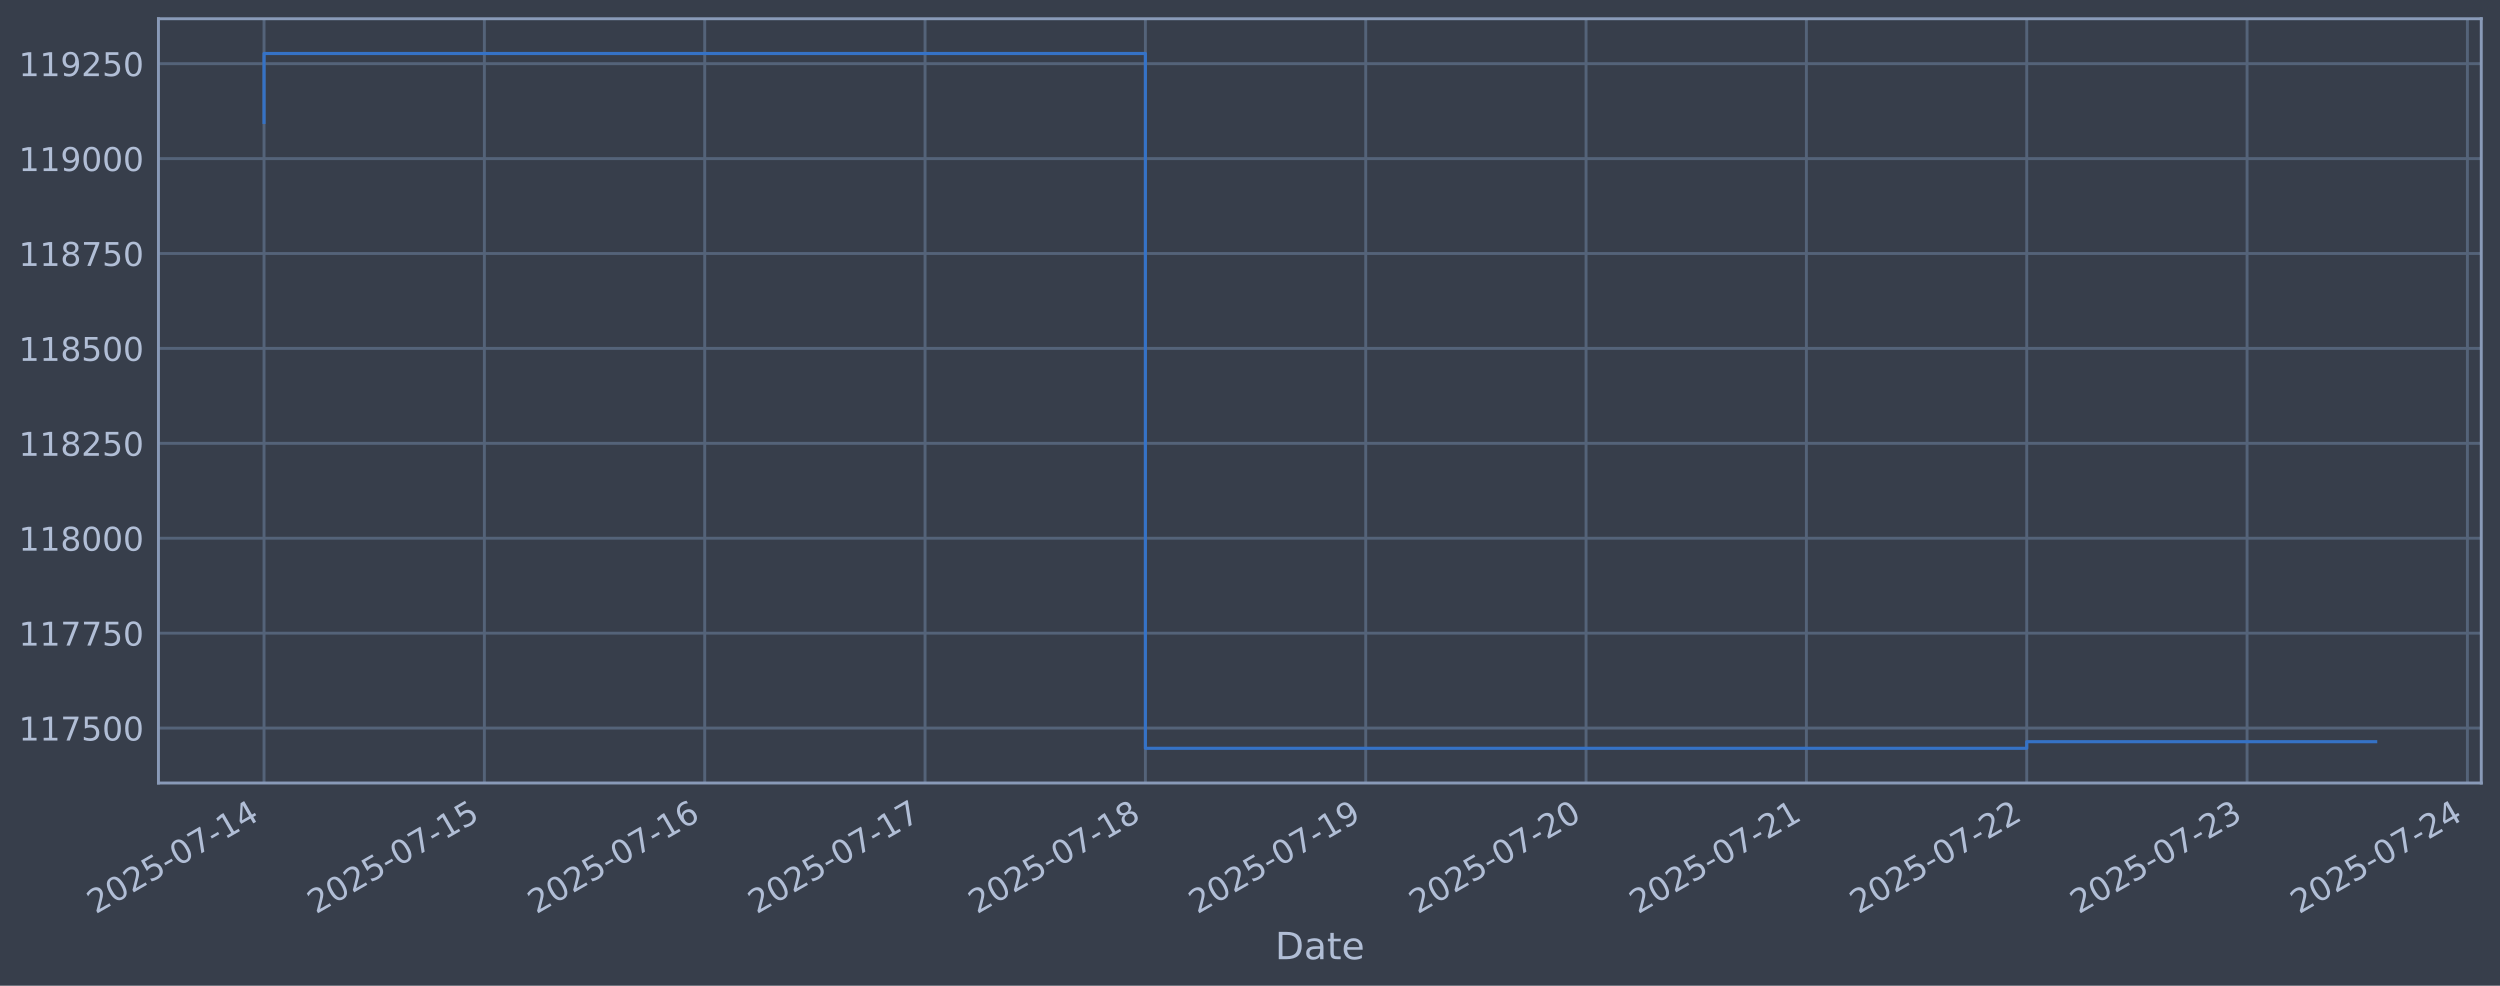
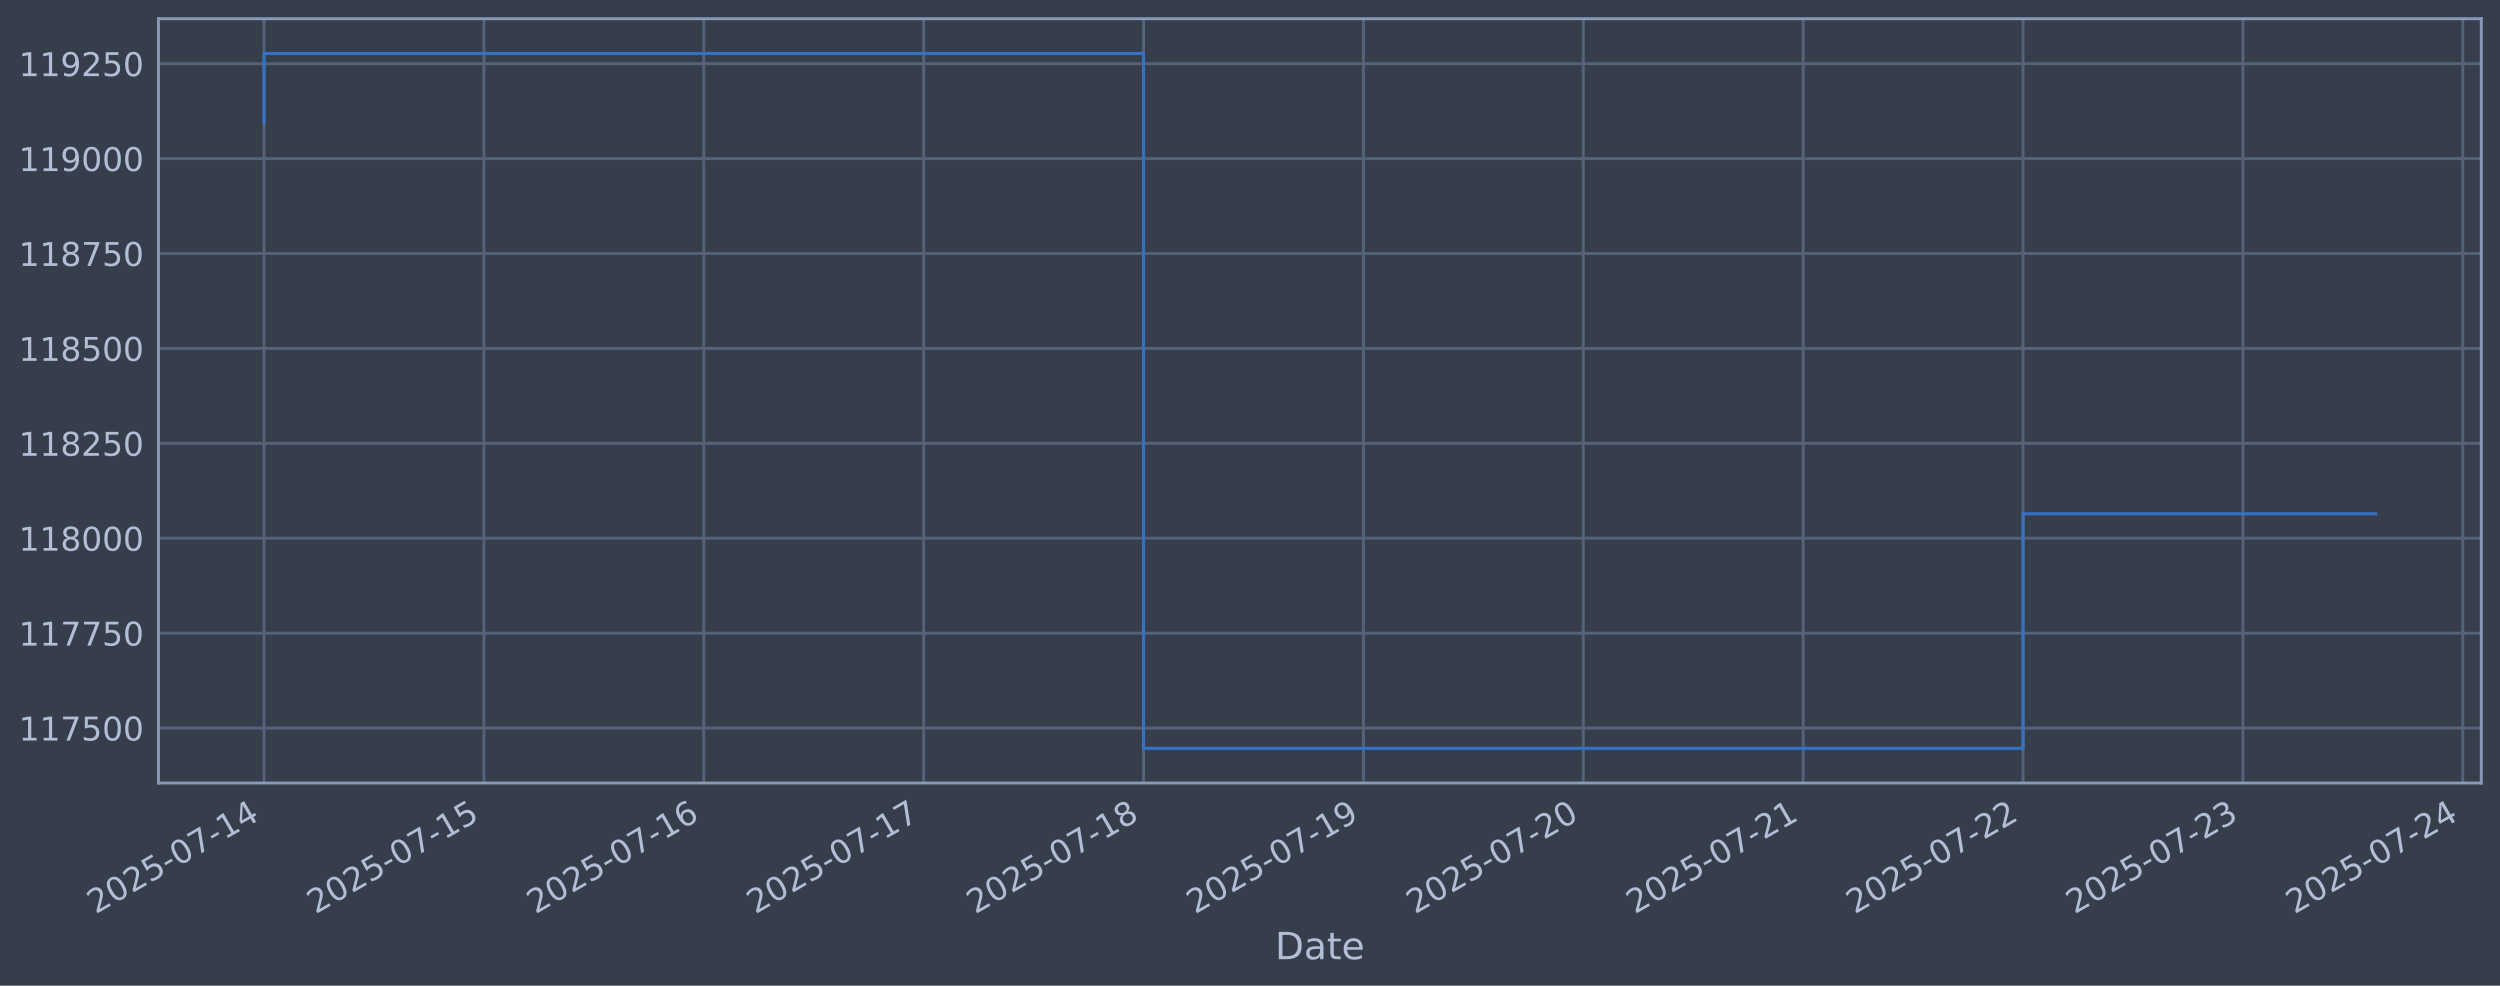
<svg xmlns="http://www.w3.org/2000/svg" xmlns:xlink="http://www.w3.org/1999/xlink" width="960.9pt" height="378.87pt" viewBox="0 0 960.9 378.87" version="1.1">
  <defs>
    <style type="text/css">*{stroke-linejoin: round; stroke-linecap: butt}</style>
  </defs>
  <g id="figure_1">
    <g id="patch_1">
      <path d="M 0 378.87  L 960.9 378.87  L 960.9 0  L 0 0  z " style="fill: #373e4b" />
    </g>
    <g id="axes_1">
      <g id="patch_2">
        <path d="M 60.901 300.96  L 953.701 300.96  L 953.701 7.2  L 60.901 7.2  z " style="fill: #373e4b" />
      </g>
      <g id="matplotlib.axis_1">
        <g id="xtick_1">
          <g id="line2d_1">
-             <path d="M 101.482 300.96  L 101.482 7.2  " clip-path="url(#pcfb26eb747)" style="fill: none; stroke: #546379; stroke-width: 1.12; stroke-linecap: square" />
+             <path d="M 101.482 300.96  L 101.482 7.2  " clip-path="url(#p25eba492d5)" style="fill: none; stroke: #546379; stroke-width: 1.12; stroke-linecap: square" />
          </g>
          <g id="line2d_2" />
          <g id="text_1">
            <g style="fill: #b1bed6" transform="translate(36.75681 351.4642) rotate(-30) scale(0.126 -0.126)">
              <defs>
                <path id="DejaVuSans-32" d="M 1228 531  L 3431 531  L 3431 0  L 469 0  L 469 531  Q 828 903 1448 1529  Q 2069 2156 2228 2338  Q 2531 2678 2651 2914  Q 2772 3150 2772 3378  Q 2772 3750 2511 3984  Q 2250 4219 1831 4219  Q 1534 4219 1204 4116  Q 875 4013 500 3803  L 500 4441  Q 881 4594 1212 4672  Q 1544 4750 1819 4750  Q 2544 4750 2975 4387  Q 3406 4025 3406 3419  Q 3406 3131 3298 2873  Q 3191 2616 2906 2266  Q 2828 2175 2409 1742  Q 1991 1309 1228 531  z " transform="scale(0.015625)" />
                <path id="DejaVuSans-30" d="M 2034 4250  Q 1547 4250 1301 3770  Q 1056 3291 1056 2328  Q 1056 1369 1301 889  Q 1547 409 2034 409  Q 2525 409 2770 889  Q 3016 1369 3016 2328  Q 3016 3291 2770 3770  Q 2525 4250 2034 4250  z M 2034 4750  Q 2819 4750 3233 4129  Q 3647 3509 3647 2328  Q 3647 1150 3233 529  Q 2819 -91 2034 -91  Q 1250 -91 836 529  Q 422 1150 422 2328  Q 422 3509 836 4129  Q 1250 4750 2034 4750  z " transform="scale(0.015625)" />
                <path id="DejaVuSans-35" d="M 691 4666  L 3169 4666  L 3169 4134  L 1269 4134  L 1269 2991  Q 1406 3038 1543 3061  Q 1681 3084 1819 3084  Q 2600 3084 3056 2656  Q 3513 2228 3513 1497  Q 3513 744 3044 326  Q 2575 -91 1722 -91  Q 1428 -91 1123 -41  Q 819 9 494 109  L 494 744  Q 775 591 1075 516  Q 1375 441 1709 441  Q 2250 441 2565 725  Q 2881 1009 2881 1497  Q 2881 1984 2565 2268  Q 2250 2553 1709 2553  Q 1456 2553 1204 2497  Q 953 2441 691 2322  L 691 4666  z " transform="scale(0.015625)" />
                <path id="DejaVuSans-2d" d="M 313 2009  L 1997 2009  L 1997 1497  L 313 1497  L 313 2009  z " transform="scale(0.015625)" />
                <path id="DejaVuSans-37" d="M 525 4666  L 3525 4666  L 3525 4397  L 1831 0  L 1172 0  L 2766 4134  L 525 4134  L 525 4666  z " transform="scale(0.015625)" />
                <path id="DejaVuSans-31" d="M 794 531  L 1825 531  L 1825 4091  L 703 3866  L 703 4441  L 1819 4666  L 2450 4666  L 2450 531  L 3481 531  L 3481 0  L 794 0  L 794 531  z " transform="scale(0.015625)" />
                <path id="DejaVuSans-34" d="M 2419 4116  L 825 1625  L 2419 1625  L 2419 4116  z M 2253 4666  L 3047 4666  L 3047 1625  L 3713 1625  L 3713 1100  L 3047 1100  L 3047 0  L 2419 0  L 2419 1100  L 313 1100  L 313 1709  L 2253 4666  z " transform="scale(0.015625)" />
              </defs>
              <use xlink:href="#DejaVuSans-32" />
              <use xlink:href="#DejaVuSans-30" transform="translate(63.62305 0)" />
              <use xlink:href="#DejaVuSans-32" transform="translate(127.2461 0)" />
              <use xlink:href="#DejaVuSans-35" transform="translate(190.8691 0)" />
              <use xlink:href="#DejaVuSans-2d" transform="translate(254.4922 0)" />
              <use xlink:href="#DejaVuSans-30" transform="translate(290.5762 0)" />
              <use xlink:href="#DejaVuSans-37" transform="translate(354.1992 0)" />
              <use xlink:href="#DejaVuSans-2d" transform="translate(417.8223 0)" />
              <use xlink:href="#DejaVuSans-31" transform="translate(453.9062 0)" />
              <use xlink:href="#DejaVuSans-34" transform="translate(517.5293 0)" />
            </g>
          </g>
        </g>
        <g id="xtick_2">
          <g id="line2d_3">
-             <path d="M 186.171 300.96  L 186.171 7.2  " clip-path="url(#pcfb26eb747)" style="fill: none; stroke: #546379; stroke-width: 1.12; stroke-linecap: square" />
+             <path d="M 185.995 300.96  L 185.995 7.2  " clip-path="url(#p25eba492d5)" style="fill: none; stroke: #546379; stroke-width: 1.12; stroke-linecap: square" />
          </g>
          <g id="line2d_4" />
          <g id="text_2">
-             <g style="fill: #b1bed6" transform="translate(121.446 351.4642) rotate(-30) scale(0.126 -0.126)">
+             <g style="fill: #b1bed6" transform="translate(121.269 351.4642) rotate(-30) scale(0.126 -0.126)">
              <use xlink:href="#DejaVuSans-32" />
              <use xlink:href="#DejaVuSans-30" transform="translate(63.62305 0)" />
              <use xlink:href="#DejaVuSans-32" transform="translate(127.2461 0)" />
              <use xlink:href="#DejaVuSans-35" transform="translate(190.8691 0)" />
              <use xlink:href="#DejaVuSans-2d" transform="translate(254.4922 0)" />
              <use xlink:href="#DejaVuSans-30" transform="translate(290.5762 0)" />
              <use xlink:href="#DejaVuSans-37" transform="translate(354.1992 0)" />
              <use xlink:href="#DejaVuSans-2d" transform="translate(417.8223 0)" />
              <use xlink:href="#DejaVuSans-31" transform="translate(453.9062 0)" />
              <use xlink:href="#DejaVuSans-35" transform="translate(517.5293 0)" />
            </g>
          </g>
        </g>
        <g id="xtick_3">
          <g id="line2d_5">
-             <path d="M 270.861 300.96  L 270.861 7.2  " clip-path="url(#pcfb26eb747)" style="fill: none; stroke: #546379; stroke-width: 1.12; stroke-linecap: square" />
+             <path d="M 270.507 300.96  L 270.507 7.2  " clip-path="url(#p25eba492d5)" style="fill: none; stroke: #546379; stroke-width: 1.12; stroke-linecap: square" />
          </g>
          <g id="line2d_6" />
          <g id="text_3">
-             <g style="fill: #b1bed6" transform="translate(206.1351 351.4642) rotate(-30) scale(0.126 -0.126)">
+             <g style="fill: #b1bed6" transform="translate(205.7813 351.4642) rotate(-30) scale(0.126 -0.126)">
              <defs>
                <path id="DejaVuSans-36" d="M 2113 2584  Q 1688 2584 1439 2293  Q 1191 2003 1191 1497  Q 1191 994 1439 701  Q 1688 409 2113 409  Q 2538 409 2786 701  Q 3034 994 3034 1497  Q 3034 2003 2786 2293  Q 2538 2584 2113 2584  z M 3366 4563  L 3366 3988  Q 3128 4100 2886 4159  Q 2644 4219 2406 4219  Q 1781 4219 1451 3797  Q 1122 3375 1075 2522  Q 1259 2794 1537 2939  Q 1816 3084 2150 3084  Q 2853 3084 3261 2657  Q 3669 2231 3669 1497  Q 3669 778 3244 343  Q 2819 -91 2113 -91  Q 1303 -91 875 529  Q 447 1150 447 2328  Q 447 3434 972 4092  Q 1497 4750 2381 4750  Q 2619 4750 2861 4703  Q 3103 4656 3366 4563  z " transform="scale(0.015625)" />
              </defs>
              <use xlink:href="#DejaVuSans-32" />
              <use xlink:href="#DejaVuSans-30" transform="translate(63.62305 0)" />
              <use xlink:href="#DejaVuSans-32" transform="translate(127.2461 0)" />
              <use xlink:href="#DejaVuSans-35" transform="translate(190.8691 0)" />
              <use xlink:href="#DejaVuSans-2d" transform="translate(254.4922 0)" />
              <use xlink:href="#DejaVuSans-30" transform="translate(290.5762 0)" />
              <use xlink:href="#DejaVuSans-37" transform="translate(354.1992 0)" />
              <use xlink:href="#DejaVuSans-2d" transform="translate(417.8223 0)" />
              <use xlink:href="#DejaVuSans-31" transform="translate(453.9062 0)" />
              <use xlink:href="#DejaVuSans-36" transform="translate(517.5293 0)" />
            </g>
          </g>
        </g>
        <g id="xtick_4">
          <g id="line2d_7">
-             <path d="M 355.55 300.96  L 355.55 7.2  " clip-path="url(#pcfb26eb747)" style="fill: none; stroke: #546379; stroke-width: 1.12; stroke-linecap: square" />
+             <path d="M 355.019 300.96  L 355.019 7.2  " clip-path="url(#p25eba492d5)" style="fill: none; stroke: #546379; stroke-width: 1.12; stroke-linecap: square" />
          </g>
          <g id="line2d_8" />
          <g id="text_4">
-             <g style="fill: #b1bed6" transform="translate(290.8242 351.4642) rotate(-30) scale(0.126 -0.126)">
+             <g style="fill: #b1bed6" transform="translate(290.2935 351.4642) rotate(-30) scale(0.126 -0.126)">
              <use xlink:href="#DejaVuSans-32" />
              <use xlink:href="#DejaVuSans-30" transform="translate(63.62305 0)" />
              <use xlink:href="#DejaVuSans-32" transform="translate(127.2461 0)" />
              <use xlink:href="#DejaVuSans-35" transform="translate(190.8691 0)" />
              <use xlink:href="#DejaVuSans-2d" transform="translate(254.4922 0)" />
              <use xlink:href="#DejaVuSans-30" transform="translate(290.5762 0)" />
              <use xlink:href="#DejaVuSans-37" transform="translate(354.1992 0)" />
              <use xlink:href="#DejaVuSans-2d" transform="translate(417.8223 0)" />
              <use xlink:href="#DejaVuSans-31" transform="translate(453.9062 0)" />
              <use xlink:href="#DejaVuSans-37" transform="translate(517.5293 0)" />
            </g>
          </g>
        </g>
        <g id="xtick_5">
          <g id="line2d_9">
-             <path d="M 440.239 300.96  L 440.239 7.2  " clip-path="url(#pcfb26eb747)" style="fill: none; stroke: #546379; stroke-width: 1.12; stroke-linecap: square" />
+             <path d="M 439.531 300.96  L 439.531 7.2  " clip-path="url(#p25eba492d5)" style="fill: none; stroke: #546379; stroke-width: 1.12; stroke-linecap: square" />
          </g>
          <g id="line2d_10" />
          <g id="text_5">
-             <g style="fill: #b1bed6" transform="translate(375.5134 351.4642) rotate(-30) scale(0.126 -0.126)">
+             <g style="fill: #b1bed6" transform="translate(374.8057 351.4642) rotate(-30) scale(0.126 -0.126)">
              <defs>
                <path id="DejaVuSans-38" d="M 2034 2216  Q 1584 2216 1326 1975  Q 1069 1734 1069 1313  Q 1069 891 1326 650  Q 1584 409 2034 409  Q 2484 409 2743 651  Q 3003 894 3003 1313  Q 3003 1734 2745 1975  Q 2488 2216 2034 2216  z M 1403 2484  Q 997 2584 770 2862  Q 544 3141 544 3541  Q 544 4100 942 4425  Q 1341 4750 2034 4750  Q 2731 4750 3128 4425  Q 3525 4100 3525 3541  Q 3525 3141 3298 2862  Q 3072 2584 2669 2484  Q 3125 2378 3379 2068  Q 3634 1759 3634 1313  Q 3634 634 3220 271  Q 2806 -91 2034 -91  Q 1263 -91 848 271  Q 434 634 434 1313  Q 434 1759 690 2068  Q 947 2378 1403 2484  z M 1172 3481  Q 1172 3119 1398 2916  Q 1625 2713 2034 2713  Q 2441 2713 2670 2916  Q 2900 3119 2900 3481  Q 2900 3844 2670 4047  Q 2441 4250 2034 4250  Q 1625 4250 1398 4047  Q 1172 3844 1172 3481  z " transform="scale(0.015625)" />
              </defs>
              <use xlink:href="#DejaVuSans-32" />
              <use xlink:href="#DejaVuSans-30" transform="translate(63.62305 0)" />
              <use xlink:href="#DejaVuSans-32" transform="translate(127.2461 0)" />
              <use xlink:href="#DejaVuSans-35" transform="translate(190.8691 0)" />
              <use xlink:href="#DejaVuSans-2d" transform="translate(254.4922 0)" />
              <use xlink:href="#DejaVuSans-30" transform="translate(290.5762 0)" />
              <use xlink:href="#DejaVuSans-37" transform="translate(354.1992 0)" />
              <use xlink:href="#DejaVuSans-2d" transform="translate(417.8223 0)" />
              <use xlink:href="#DejaVuSans-31" transform="translate(453.9062 0)" />
              <use xlink:href="#DejaVuSans-38" transform="translate(517.5293 0)" />
            </g>
          </g>
        </g>
        <g id="xtick_6">
          <g id="line2d_11">
-             <path d="M 524.928 300.96  L 524.928 7.2  " clip-path="url(#pcfb26eb747)" style="fill: none; stroke: #546379; stroke-width: 1.12; stroke-linecap: square" />
+             <path d="M 524.043 300.96  L 524.043 7.2  " clip-path="url(#p25eba492d5)" style="fill: none; stroke: #546379; stroke-width: 1.12; stroke-linecap: square" />
          </g>
          <g id="line2d_12" />
          <g id="text_6">
-             <g style="fill: #b1bed6" transform="translate(460.2025 351.4642) rotate(-30) scale(0.126 -0.126)">
+             <g style="fill: #b1bed6" transform="translate(459.3179 351.4642) rotate(-30) scale(0.126 -0.126)">
              <defs>
                <path id="DejaVuSans-39" d="M 703 97  L 703 672  Q 941 559 1184 500  Q 1428 441 1663 441  Q 2288 441 2617 861  Q 2947 1281 2994 2138  Q 2813 1869 2534 1725  Q 2256 1581 1919 1581  Q 1219 1581 811 2004  Q 403 2428 403 3163  Q 403 3881 828 4315  Q 1253 4750 1959 4750  Q 2769 4750 3195 4129  Q 3622 3509 3622 2328  Q 3622 1225 3098 567  Q 2575 -91 1691 -91  Q 1453 -91 1209 -44  Q 966 3 703 97  z M 1959 2075  Q 2384 2075 2632 2365  Q 2881 2656 2881 3163  Q 2881 3666 2632 3958  Q 2384 4250 1959 4250  Q 1534 4250 1286 3958  Q 1038 3666 1038 3163  Q 1038 2656 1286 2365  Q 1534 2075 1959 2075  z " transform="scale(0.015625)" />
              </defs>
              <use xlink:href="#DejaVuSans-32" />
              <use xlink:href="#DejaVuSans-30" transform="translate(63.62305 0)" />
              <use xlink:href="#DejaVuSans-32" transform="translate(127.2461 0)" />
              <use xlink:href="#DejaVuSans-35" transform="translate(190.8691 0)" />
              <use xlink:href="#DejaVuSans-2d" transform="translate(254.4922 0)" />
              <use xlink:href="#DejaVuSans-30" transform="translate(290.5762 0)" />
              <use xlink:href="#DejaVuSans-37" transform="translate(354.1992 0)" />
              <use xlink:href="#DejaVuSans-2d" transform="translate(417.8223 0)" />
              <use xlink:href="#DejaVuSans-31" transform="translate(453.9062 0)" />
              <use xlink:href="#DejaVuSans-39" transform="translate(517.5293 0)" />
            </g>
          </g>
        </g>
        <g id="xtick_7">
          <g id="line2d_13">
-             <path d="M 609.617 300.96  L 609.617 7.2  " clip-path="url(#pcfb26eb747)" style="fill: none; stroke: #546379; stroke-width: 1.12; stroke-linecap: square" />
+             <path d="M 608.556 300.96  L 608.556 7.2  " clip-path="url(#p25eba492d5)" style="fill: none; stroke: #546379; stroke-width: 1.12; stroke-linecap: square" />
          </g>
          <g id="line2d_14" />
          <g id="text_7">
-             <g style="fill: #b1bed6" transform="translate(544.8917 351.4642) rotate(-30) scale(0.126 -0.126)">
+             <g style="fill: #b1bed6" transform="translate(543.8302 351.4642) rotate(-30) scale(0.126 -0.126)">
              <use xlink:href="#DejaVuSans-32" />
              <use xlink:href="#DejaVuSans-30" transform="translate(63.62305 0)" />
              <use xlink:href="#DejaVuSans-32" transform="translate(127.2461 0)" />
              <use xlink:href="#DejaVuSans-35" transform="translate(190.8691 0)" />
              <use xlink:href="#DejaVuSans-2d" transform="translate(254.4922 0)" />
              <use xlink:href="#DejaVuSans-30" transform="translate(290.5762 0)" />
              <use xlink:href="#DejaVuSans-37" transform="translate(354.1992 0)" />
              <use xlink:href="#DejaVuSans-2d" transform="translate(417.8223 0)" />
              <use xlink:href="#DejaVuSans-32" transform="translate(453.9062 0)" />
              <use xlink:href="#DejaVuSans-30" transform="translate(517.5293 0)" />
            </g>
          </g>
        </g>
        <g id="xtick_8">
          <g id="line2d_15">
-             <path d="M 694.306 300.96  L 694.306 7.2  " clip-path="url(#pcfb26eb747)" style="fill: none; stroke: #546379; stroke-width: 1.12; stroke-linecap: square" />
+             <path d="M 693.068 300.96  L 693.068 7.2  " clip-path="url(#p25eba492d5)" style="fill: none; stroke: #546379; stroke-width: 1.12; stroke-linecap: square" />
          </g>
          <g id="line2d_16" />
          <g id="text_8">
-             <g style="fill: #b1bed6" transform="translate(629.5808 351.4642) rotate(-30) scale(0.126 -0.126)">
+             <g style="fill: #b1bed6" transform="translate(628.3424 351.4642) rotate(-30) scale(0.126 -0.126)">
              <use xlink:href="#DejaVuSans-32" />
              <use xlink:href="#DejaVuSans-30" transform="translate(63.62305 0)" />
              <use xlink:href="#DejaVuSans-32" transform="translate(127.2461 0)" />
              <use xlink:href="#DejaVuSans-35" transform="translate(190.8691 0)" />
              <use xlink:href="#DejaVuSans-2d" transform="translate(254.4922 0)" />
              <use xlink:href="#DejaVuSans-30" transform="translate(290.5762 0)" />
              <use xlink:href="#DejaVuSans-37" transform="translate(354.1992 0)" />
              <use xlink:href="#DejaVuSans-2d" transform="translate(417.8223 0)" />
              <use xlink:href="#DejaVuSans-32" transform="translate(453.9062 0)" />
              <use xlink:href="#DejaVuSans-31" transform="translate(517.5293 0)" />
            </g>
          </g>
        </g>
        <g id="xtick_9">
          <g id="line2d_17">
-             <path d="M 778.995 300.96  L 778.995 7.2  " clip-path="url(#pcfb26eb747)" style="fill: none; stroke: #546379; stroke-width: 1.12; stroke-linecap: square" />
+             <path d="M 777.58 300.96  L 777.58 7.2  " clip-path="url(#p25eba492d5)" style="fill: none; stroke: #546379; stroke-width: 1.12; stroke-linecap: square" />
          </g>
          <g id="line2d_18" />
          <g id="text_9">
-             <g style="fill: #b1bed6" transform="translate(714.27 351.4642) rotate(-30) scale(0.126 -0.126)">
+             <g style="fill: #b1bed6" transform="translate(712.8546 351.4642) rotate(-30) scale(0.126 -0.126)">
              <use xlink:href="#DejaVuSans-32" />
              <use xlink:href="#DejaVuSans-30" transform="translate(63.62305 0)" />
              <use xlink:href="#DejaVuSans-32" transform="translate(127.2461 0)" />
              <use xlink:href="#DejaVuSans-35" transform="translate(190.8691 0)" />
              <use xlink:href="#DejaVuSans-2d" transform="translate(254.4922 0)" />
              <use xlink:href="#DejaVuSans-30" transform="translate(290.5762 0)" />
              <use xlink:href="#DejaVuSans-37" transform="translate(354.1992 0)" />
              <use xlink:href="#DejaVuSans-2d" transform="translate(417.8223 0)" />
              <use xlink:href="#DejaVuSans-32" transform="translate(453.9062 0)" />
              <use xlink:href="#DejaVuSans-32" transform="translate(517.5293 0)" />
            </g>
          </g>
        </g>
        <g id="xtick_10">
          <g id="line2d_19">
-             <path d="M 863.685 300.96  L 863.685 7.2  " clip-path="url(#pcfb26eb747)" style="fill: none; stroke: #546379; stroke-width: 1.12; stroke-linecap: square" />
+             <path d="M 862.092 300.96  L 862.092 7.2  " clip-path="url(#p25eba492d5)" style="fill: none; stroke: #546379; stroke-width: 1.12; stroke-linecap: square" />
          </g>
          <g id="line2d_20" />
          <g id="text_10">
-             <g style="fill: #b1bed6" transform="translate(798.9591 351.4642) rotate(-30) scale(0.126 -0.126)">
+             <g style="fill: #b1bed6" transform="translate(797.3668 351.4642) rotate(-30) scale(0.126 -0.126)">
              <defs>
                <path id="DejaVuSans-33" d="M 2597 2516  Q 3050 2419 3304 2112  Q 3559 1806 3559 1356  Q 3559 666 3084 287  Q 2609 -91 1734 -91  Q 1441 -91 1130 -33  Q 819 25 488 141  L 488 750  Q 750 597 1062 519  Q 1375 441 1716 441  Q 2309 441 2620 675  Q 2931 909 2931 1356  Q 2931 1769 2642 2001  Q 2353 2234 1838 2234  L 1294 2234  L 1294 2753  L 1863 2753  Q 2328 2753 2575 2939  Q 2822 3125 2822 3475  Q 2822 3834 2567 4026  Q 2313 4219 1838 4219  Q 1578 4219 1281 4162  Q 984 4106 628 3988  L 628 4550  Q 988 4650 1302 4700  Q 1616 4750 1894 4750  Q 2613 4750 3031 4423  Q 3450 4097 3450 3541  Q 3450 3153 3228 2886  Q 3006 2619 2597 2516  z " transform="scale(0.015625)" />
              </defs>
              <use xlink:href="#DejaVuSans-32" />
              <use xlink:href="#DejaVuSans-30" transform="translate(63.62305 0)" />
              <use xlink:href="#DejaVuSans-32" transform="translate(127.2461 0)" />
              <use xlink:href="#DejaVuSans-35" transform="translate(190.8691 0)" />
              <use xlink:href="#DejaVuSans-2d" transform="translate(254.4922 0)" />
              <use xlink:href="#DejaVuSans-30" transform="translate(290.5762 0)" />
              <use xlink:href="#DejaVuSans-37" transform="translate(354.1992 0)" />
              <use xlink:href="#DejaVuSans-2d" transform="translate(417.8223 0)" />
              <use xlink:href="#DejaVuSans-32" transform="translate(453.9062 0)" />
              <use xlink:href="#DejaVuSans-33" transform="translate(517.5293 0)" />
            </g>
          </g>
        </g>
        <g id="xtick_11">
          <g id="line2d_21">
-             <path d="M 948.374 300.96  L 948.374 7.2  " clip-path="url(#pcfb26eb747)" style="fill: none; stroke: #546379; stroke-width: 1.12; stroke-linecap: square" />
+             <path d="M 946.605 300.96  L 946.605 7.2  " clip-path="url(#p25eba492d5)" style="fill: none; stroke: #546379; stroke-width: 1.12; stroke-linecap: square" />
          </g>
          <g id="line2d_22" />
          <g id="text_11">
-             <g style="fill: #b1bed6" transform="translate(883.6483 351.4642) rotate(-30) scale(0.126 -0.126)">
+             <g style="fill: #b1bed6" transform="translate(881.879 351.4642) rotate(-30) scale(0.126 -0.126)">
              <use xlink:href="#DejaVuSans-32" />
              <use xlink:href="#DejaVuSans-30" transform="translate(63.62305 0)" />
              <use xlink:href="#DejaVuSans-32" transform="translate(127.2461 0)" />
              <use xlink:href="#DejaVuSans-35" transform="translate(190.8691 0)" />
              <use xlink:href="#DejaVuSans-2d" transform="translate(254.4922 0)" />
              <use xlink:href="#DejaVuSans-30" transform="translate(290.5762 0)" />
              <use xlink:href="#DejaVuSans-37" transform="translate(354.1992 0)" />
              <use xlink:href="#DejaVuSans-2d" transform="translate(417.8223 0)" />
              <use xlink:href="#DejaVuSans-32" transform="translate(453.9062 0)" />
              <use xlink:href="#DejaVuSans-34" transform="translate(517.5293 0)" />
            </g>
          </g>
        </g>
        <g id="text_12">
          <g style="fill: #b1bed6" transform="translate(490.0914 368.6753) scale(0.144 -0.144)">
            <defs>
              <path id="DejaVuSans-44" d="M 1259 4147  L 1259 519  L 2022 519  Q 2988 519 3436 956  Q 3884 1394 3884 2338  Q 3884 3275 3436 3711  Q 2988 4147 2022 4147  L 1259 4147  z M 628 4666  L 1925 4666  Q 3281 4666 3915 4102  Q 4550 3538 4550 2338  Q 4550 1131 3912 565  Q 3275 0 1925 0  L 628 0  L 628 4666  z " transform="scale(0.015625)" />
              <path id="DejaVuSans-61" d="M 2194 1759  Q 1497 1759 1228 1600  Q 959 1441 959 1056  Q 959 750 1161 570  Q 1363 391 1709 391  Q 2188 391 2477 730  Q 2766 1069 2766 1631  L 2766 1759  L 2194 1759  z M 3341 1997  L 3341 0  L 2766 0  L 2766 531  Q 2569 213 2275 61  Q 1981 -91 1556 -91  Q 1019 -91 701 211  Q 384 513 384 1019  Q 384 1609 779 1909  Q 1175 2209 1959 2209  L 2766 2209  L 2766 2266  Q 2766 2663 2505 2880  Q 2244 3097 1772 3097  Q 1472 3097 1187 3025  Q 903 2953 641 2809  L 641 3341  Q 956 3463 1253 3523  Q 1550 3584 1831 3584  Q 2591 3584 2966 3190  Q 3341 2797 3341 1997  z " transform="scale(0.015625)" />
              <path id="DejaVuSans-74" d="M 1172 4494  L 1172 3500  L 2356 3500  L 2356 3053  L 1172 3053  L 1172 1153  Q 1172 725 1289 603  Q 1406 481 1766 481  L 2356 481  L 2356 0  L 1766 0  Q 1100 0 847 248  Q 594 497 594 1153  L 594 3053  L 172 3053  L 172 3500  L 594 3500  L 594 4494  L 1172 4494  z " transform="scale(0.015625)" />
              <path id="DejaVuSans-65" d="M 3597 1894  L 3597 1613  L 953 1613  Q 991 1019 1311 708  Q 1631 397 2203 397  Q 2534 397 2845 478  Q 3156 559 3463 722  L 3463 178  Q 3153 47 2828 -22  Q 2503 -91 2169 -91  Q 1331 -91 842 396  Q 353 884 353 1716  Q 353 2575 817 3079  Q 1281 3584 2069 3584  Q 2775 3584 3186 3129  Q 3597 2675 3597 1894  z M 3022 2063  Q 3016 2534 2758 2815  Q 2500 3097 2075 3097  Q 1594 3097 1305 2825  Q 1016 2553 972 2059  L 3022 2063  z " transform="scale(0.015625)" />
            </defs>
            <use xlink:href="#DejaVuSans-44" />
            <use xlink:href="#DejaVuSans-61" transform="translate(77.00195 0)" />
            <use xlink:href="#DejaVuSans-74" transform="translate(138.2812 0)" />
            <use xlink:href="#DejaVuSans-65" transform="translate(177.4902 0)" />
          </g>
        </g>
      </g>
      <g id="matplotlib.axis_2">
        <g id="ytick_1">
          <g id="line2d_23">
-             <path d="M 60.901 279.843  L 953.701 279.843  " clip-path="url(#pcfb26eb747)" style="fill: none; stroke: #546379; stroke-width: 1.12; stroke-linecap: square" />
+             <path d="M 60.901 279.843  L 953.701 279.843  " clip-path="url(#p25eba492d5)" style="fill: none; stroke: #546379; stroke-width: 1.12; stroke-linecap: square" />
          </g>
          <g id="line2d_24" />
          <g id="text_13">
            <g style="fill: #b1bed6" transform="translate(7.2 284.6295) scale(0.126 -0.126)">
              <use xlink:href="#DejaVuSans-31" />
              <use xlink:href="#DejaVuSans-31" transform="translate(63.62305 0)" />
              <use xlink:href="#DejaVuSans-37" transform="translate(127.2461 0)" />
              <use xlink:href="#DejaVuSans-35" transform="translate(190.8691 0)" />
              <use xlink:href="#DejaVuSans-30" transform="translate(254.4922 0)" />
              <use xlink:href="#DejaVuSans-30" transform="translate(318.1152 0)" />
            </g>
          </g>
        </g>
        <g id="ytick_2">
          <g id="line2d_25">
-             <path d="M 60.901 243.361  L 953.701 243.361  " clip-path="url(#pcfb26eb747)" style="fill: none; stroke: #546379; stroke-width: 1.12; stroke-linecap: square" />
+             <path d="M 60.901 243.361  L 953.701 243.361  " clip-path="url(#p25eba492d5)" style="fill: none; stroke: #546379; stroke-width: 1.12; stroke-linecap: square" />
          </g>
          <g id="line2d_26" />
          <g id="text_14">
            <g style="fill: #b1bed6" transform="translate(7.2 248.1479) scale(0.126 -0.126)">
              <use xlink:href="#DejaVuSans-31" />
              <use xlink:href="#DejaVuSans-31" transform="translate(63.62305 0)" />
              <use xlink:href="#DejaVuSans-37" transform="translate(127.2461 0)" />
              <use xlink:href="#DejaVuSans-37" transform="translate(190.8691 0)" />
              <use xlink:href="#DejaVuSans-35" transform="translate(254.4922 0)" />
              <use xlink:href="#DejaVuSans-30" transform="translate(318.1152 0)" />
            </g>
          </g>
        </g>
        <g id="ytick_3">
          <g id="line2d_27">
-             <path d="M 60.901 206.879  L 953.701 206.879  " clip-path="url(#pcfb26eb747)" style="fill: none; stroke: #546379; stroke-width: 1.12; stroke-linecap: square" />
+             <path d="M 60.901 206.879  L 953.701 206.879  " clip-path="url(#p25eba492d5)" style="fill: none; stroke: #546379; stroke-width: 1.12; stroke-linecap: square" />
          </g>
          <g id="line2d_28" />
          <g id="text_15">
            <g style="fill: #b1bed6" transform="translate(7.2 211.6662) scale(0.126 -0.126)">
              <use xlink:href="#DejaVuSans-31" />
              <use xlink:href="#DejaVuSans-31" transform="translate(63.62305 0)" />
              <use xlink:href="#DejaVuSans-38" transform="translate(127.2461 0)" />
              <use xlink:href="#DejaVuSans-30" transform="translate(190.8691 0)" />
              <use xlink:href="#DejaVuSans-30" transform="translate(254.4922 0)" />
              <use xlink:href="#DejaVuSans-30" transform="translate(318.1152 0)" />
            </g>
          </g>
        </g>
        <g id="ytick_4">
          <g id="line2d_29">
-             <path d="M 60.901 170.398  L 953.701 170.398  " clip-path="url(#pcfb26eb747)" style="fill: none; stroke: #546379; stroke-width: 1.12; stroke-linecap: square" />
+             <path d="M 60.901 170.398  L 953.701 170.398  " clip-path="url(#p25eba492d5)" style="fill: none; stroke: #546379; stroke-width: 1.12; stroke-linecap: square" />
          </g>
          <g id="line2d_30" />
          <g id="text_16">
            <g style="fill: #b1bed6" transform="translate(7.2 175.1845) scale(0.126 -0.126)">
              <use xlink:href="#DejaVuSans-31" />
              <use xlink:href="#DejaVuSans-31" transform="translate(63.62305 0)" />
              <use xlink:href="#DejaVuSans-38" transform="translate(127.2461 0)" />
              <use xlink:href="#DejaVuSans-32" transform="translate(190.8691 0)" />
              <use xlink:href="#DejaVuSans-35" transform="translate(254.4922 0)" />
              <use xlink:href="#DejaVuSans-30" transform="translate(318.1152 0)" />
            </g>
          </g>
        </g>
        <g id="ytick_5">
          <g id="line2d_31">
-             <path d="M 60.901 133.916  L 953.701 133.916  " clip-path="url(#pcfb26eb747)" style="fill: none; stroke: #546379; stroke-width: 1.12; stroke-linecap: square" />
+             <path d="M 60.901 133.916  L 953.701 133.916  " clip-path="url(#p25eba492d5)" style="fill: none; stroke: #546379; stroke-width: 1.12; stroke-linecap: square" />
          </g>
          <g id="line2d_32" />
          <g id="text_17">
            <g style="fill: #b1bed6" transform="translate(7.2 138.7029) scale(0.126 -0.126)">
              <use xlink:href="#DejaVuSans-31" />
              <use xlink:href="#DejaVuSans-31" transform="translate(63.62305 0)" />
              <use xlink:href="#DejaVuSans-38" transform="translate(127.2461 0)" />
              <use xlink:href="#DejaVuSans-35" transform="translate(190.8691 0)" />
              <use xlink:href="#DejaVuSans-30" transform="translate(254.4922 0)" />
              <use xlink:href="#DejaVuSans-30" transform="translate(318.1152 0)" />
            </g>
          </g>
        </g>
        <g id="ytick_6">
          <g id="line2d_33">
-             <path d="M 60.901 97.434  L 953.701 97.434  " clip-path="url(#pcfb26eb747)" style="fill: none; stroke: #546379; stroke-width: 1.12; stroke-linecap: square" />
+             <path d="M 60.901 97.434  L 953.701 97.434  " clip-path="url(#p25eba492d5)" style="fill: none; stroke: #546379; stroke-width: 1.12; stroke-linecap: square" />
          </g>
          <g id="line2d_34" />
          <g id="text_18">
            <g style="fill: #b1bed6" transform="translate(7.2 102.2212) scale(0.126 -0.126)">
              <use xlink:href="#DejaVuSans-31" />
              <use xlink:href="#DejaVuSans-31" transform="translate(63.62305 0)" />
              <use xlink:href="#DejaVuSans-38" transform="translate(127.2461 0)" />
              <use xlink:href="#DejaVuSans-37" transform="translate(190.8691 0)" />
              <use xlink:href="#DejaVuSans-35" transform="translate(254.4922 0)" />
              <use xlink:href="#DejaVuSans-30" transform="translate(318.1152 0)" />
            </g>
          </g>
        </g>
        <g id="ytick_7">
          <g id="line2d_35">
-             <path d="M 60.901 60.953  L 953.701 60.953  " clip-path="url(#pcfb26eb747)" style="fill: none; stroke: #546379; stroke-width: 1.12; stroke-linecap: square" />
+             <path d="M 60.901 60.953  L 953.701 60.953  " clip-path="url(#p25eba492d5)" style="fill: none; stroke: #546379; stroke-width: 1.12; stroke-linecap: square" />
          </g>
          <g id="line2d_36" />
          <g id="text_19">
            <g style="fill: #b1bed6" transform="translate(7.2 65.73954) scale(0.126 -0.126)">
              <use xlink:href="#DejaVuSans-31" />
              <use xlink:href="#DejaVuSans-31" transform="translate(63.62305 0)" />
              <use xlink:href="#DejaVuSans-39" transform="translate(127.2461 0)" />
              <use xlink:href="#DejaVuSans-30" transform="translate(190.8691 0)" />
              <use xlink:href="#DejaVuSans-30" transform="translate(254.4922 0)" />
              <use xlink:href="#DejaVuSans-30" transform="translate(318.1152 0)" />
            </g>
          </g>
        </g>
        <g id="ytick_8">
          <g id="line2d_37">
-             <path d="M 60.901 24.471  L 953.701 24.471  " clip-path="url(#pcfb26eb747)" style="fill: none; stroke: #546379; stroke-width: 1.12; stroke-linecap: square" />
+             <path d="M 60.901 24.471  L 953.701 24.471  " clip-path="url(#p25eba492d5)" style="fill: none; stroke: #546379; stroke-width: 1.12; stroke-linecap: square" />
          </g>
          <g id="line2d_38" />
          <g id="text_20">
            <g style="fill: #b1bed6" transform="translate(7.2 29.25787) scale(0.126 -0.126)">
              <use xlink:href="#DejaVuSans-31" />
              <use xlink:href="#DejaVuSans-31" transform="translate(63.62305 0)" />
              <use xlink:href="#DejaVuSans-39" transform="translate(127.2461 0)" />
              <use xlink:href="#DejaVuSans-32" transform="translate(190.8691 0)" />
              <use xlink:href="#DejaVuSans-35" transform="translate(254.4922 0)" />
              <use xlink:href="#DejaVuSans-30" transform="translate(318.1152 0)" />
            </g>
          </g>
        </g>
      </g>
      <g id="line2d_39">
-         <path d="M 101.482 47.033  L 101.482 20.553  L 440.239 20.553  L 440.239 287.607  L 778.995 287.607  L 778.995 285.083  L 913.119 285.083  " clip-path="url(#pcfb26eb747)" style="fill: none; stroke: #3572c6; stroke-width: 1.2; stroke-linecap: square" />
+         <path d="M 101.482 47.033  L 101.482 20.553  L 439.531 20.553  L 439.531 287.607  L 777.58 287.607  L 777.58 197.484  L 913.119 197.484  " clip-path="url(#p25eba492d5)" style="fill: none; stroke: #3572c6; stroke-width: 1.2; stroke-linecap: square" />
      </g>
      <g id="patch_3">
        <path d="M 60.901 300.96  L 60.901 7.2  " style="fill: none; stroke: #899ab8; stroke-width: 1.12; stroke-linejoin: miter; stroke-linecap: square" />
      </g>
      <g id="patch_4">
        <path d="M 953.701 300.96  L 953.701 7.2  " style="fill: none; stroke: #899ab8; stroke-width: 1.12; stroke-linejoin: miter; stroke-linecap: square" />
      </g>
      <g id="patch_5">
        <path d="M 60.901 300.96  L 953.701 300.96  " style="fill: none; stroke: #899ab8; stroke-width: 1.12; stroke-linejoin: miter; stroke-linecap: square" />
      </g>
      <g id="patch_6">
        <path d="M 60.901 7.2  L 953.701 7.2  " style="fill: none; stroke: #899ab8; stroke-width: 1.12; stroke-linejoin: miter; stroke-linecap: square" />
      </g>
    </g>
  </g>
  <defs>
-     <clipPath id="pcfb26eb747">
+     <clipPath id="p25eba492d5">
      <rect x="60.901" y="7.2" width="892.8" height="293.76" />
    </clipPath>
  </defs>
</svg>
